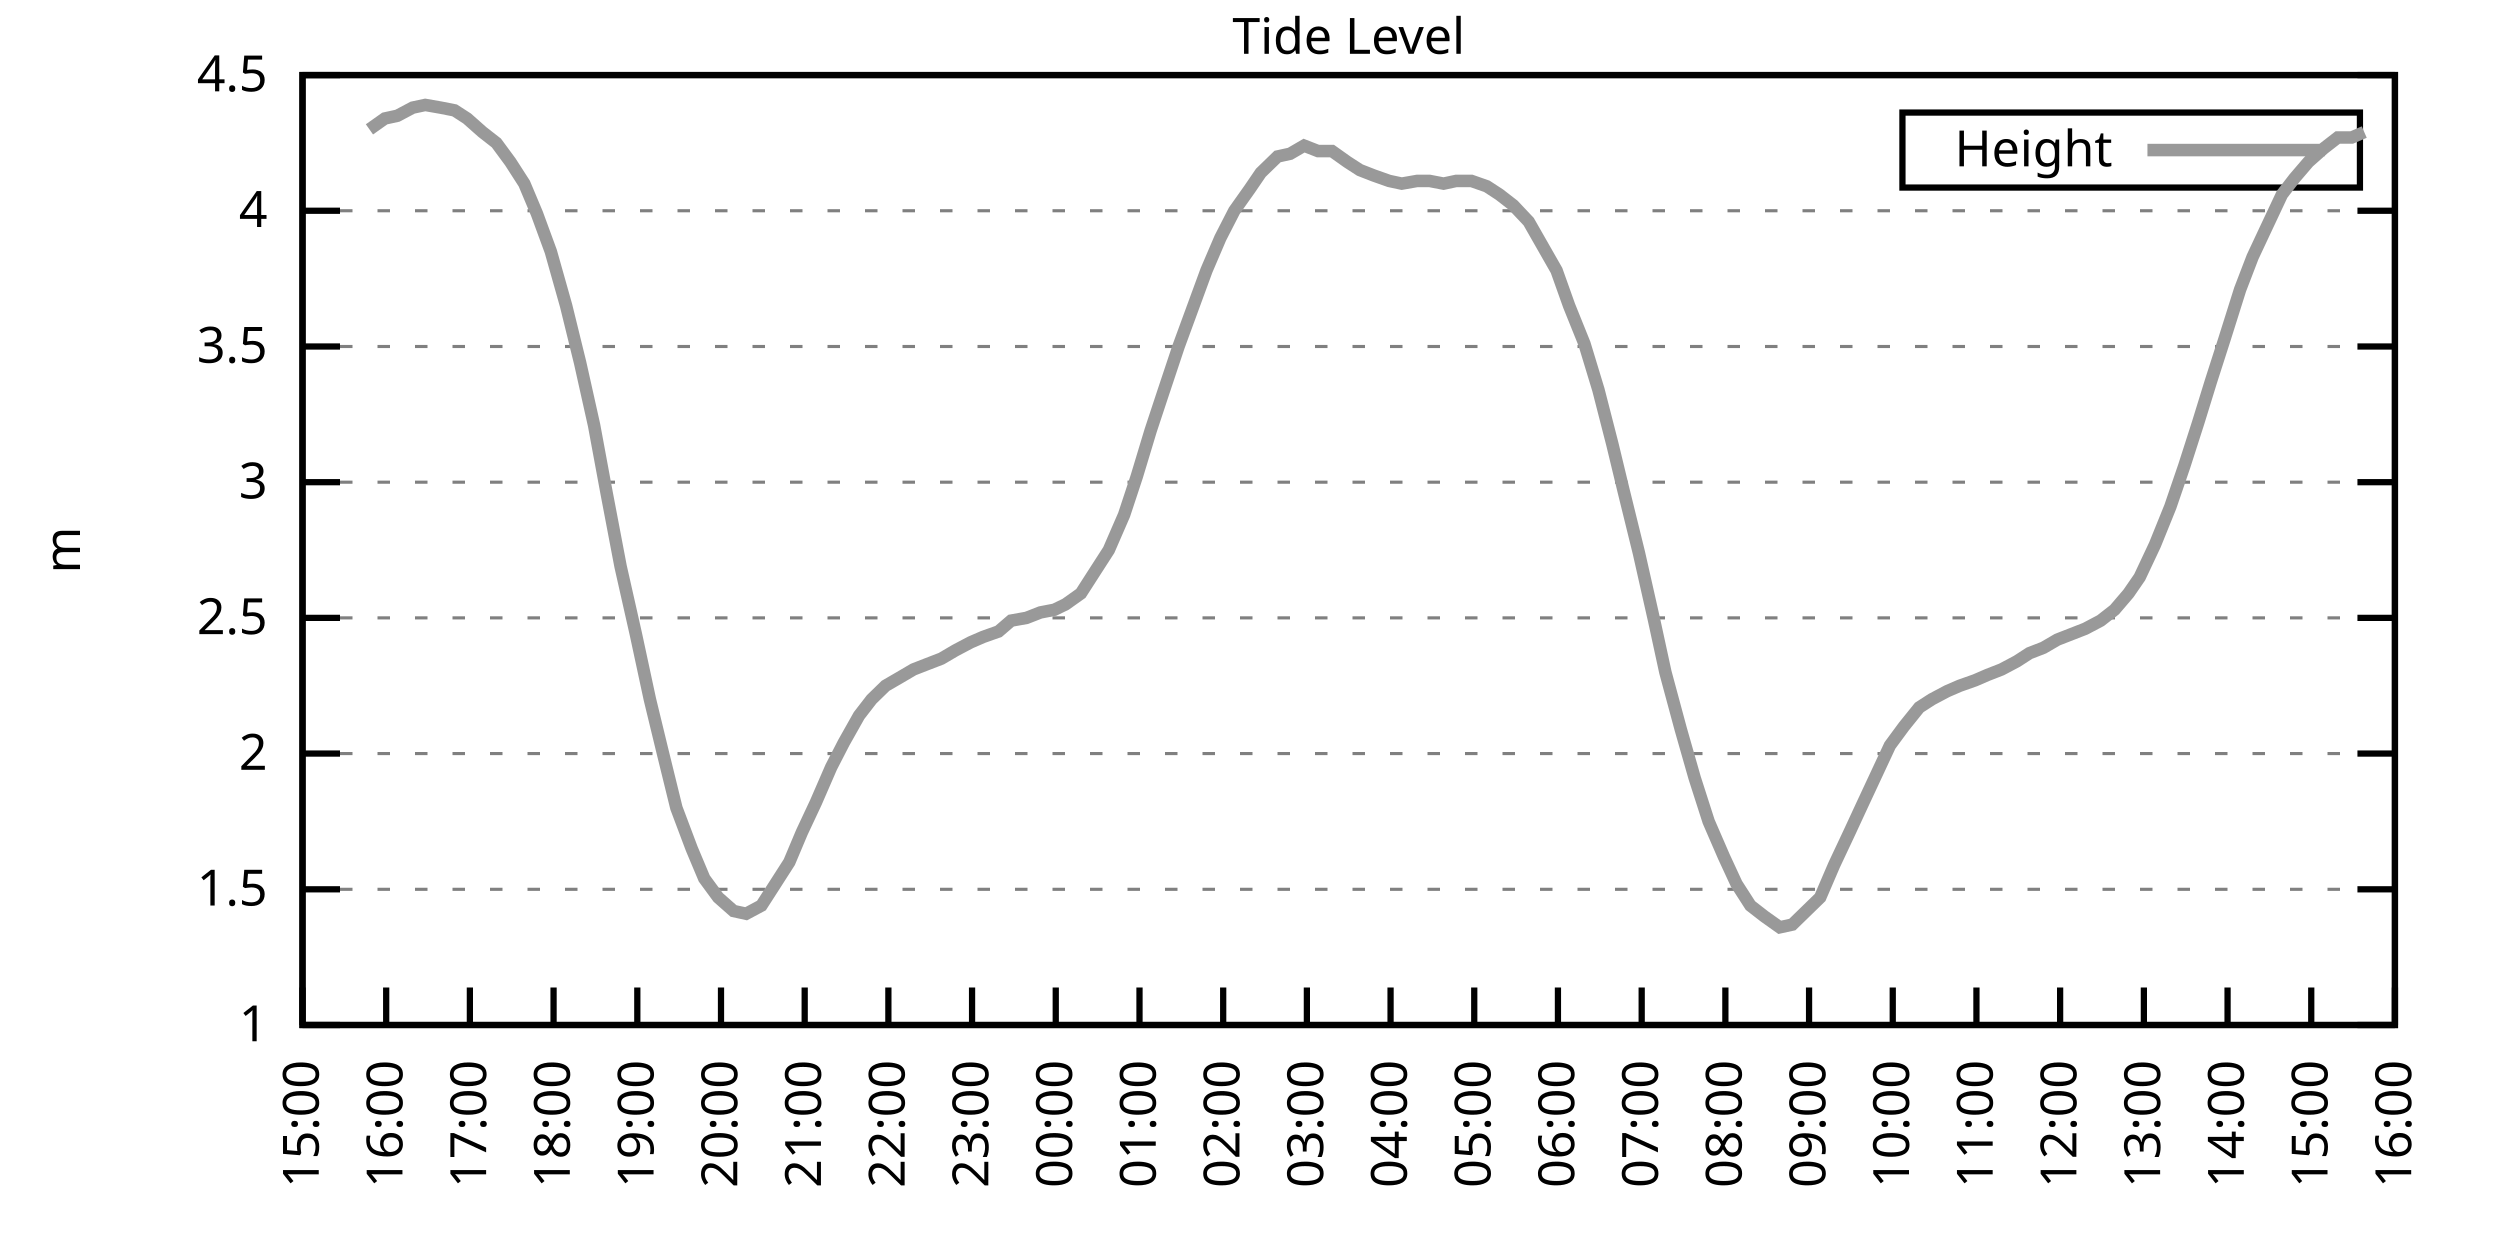
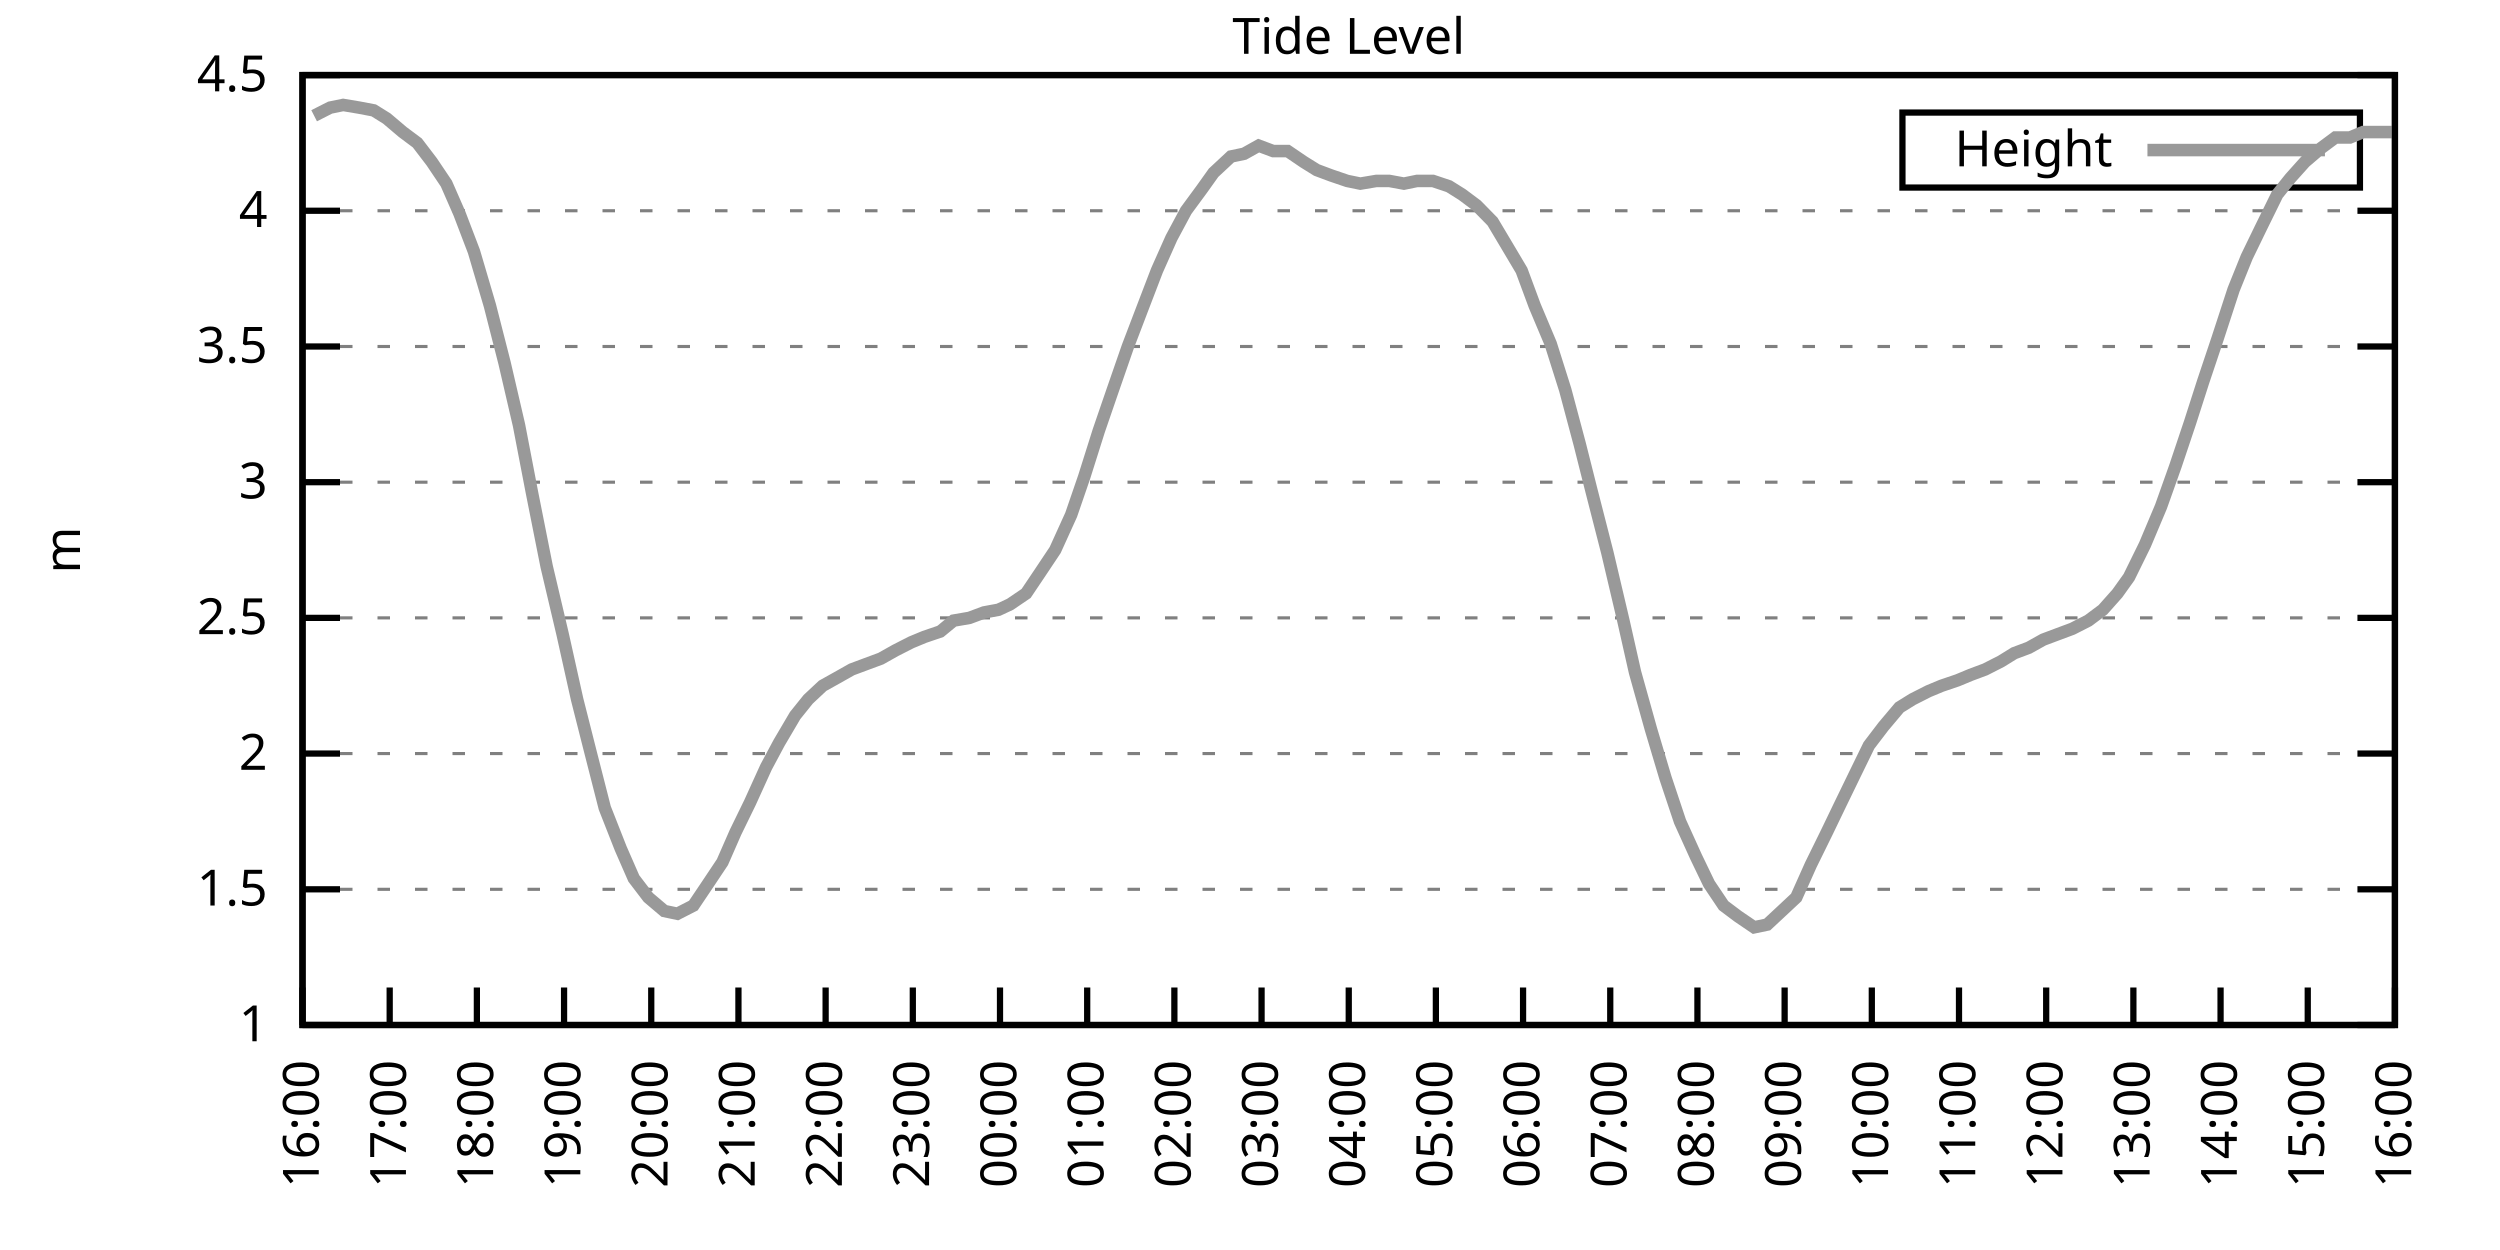
<svg xmlns="http://www.w3.org/2000/svg" xmlns:xlink="http://www.w3.org/1999/xlink" width="400" height="200" viewBox="0 0 400 200">
  <g id="gnuplot_canvas">
    <rect x="0" y="0" width="400" height="200" fill="none" />
    <defs>
      <circle id="gpDot" r="0.5" stroke-width="0.5" stroke="currentColor" />
      <path id="gpPt0" stroke-width="0.333" stroke="currentColor" d="M-1,0 h2 M0,-1 v2" />
      <path id="gpPt1" stroke-width="0.333" stroke="currentColor" d="M-1,-1 L1,1 M1,-1 L-1,1" />
      <path id="gpPt2" stroke-width="0.333" stroke="currentColor" d="M-1,0 L1,0 M0,-1 L0,1 M-1,-1 L1,1 M-1,1 L1,-1" />
      <rect id="gpPt3" stroke-width="0.333" stroke="currentColor" x="-1" y="-1" width="2" height="2" />
      <rect id="gpPt4" stroke-width="0.333" stroke="currentColor" fill="currentColor" x="-1" y="-1" width="2" height="2" />
      <circle id="gpPt5" stroke-width="0.333" stroke="currentColor" cx="0" cy="0" r="1" />
      <use xlink:href="#gpPt5" id="gpPt6" fill="currentColor" stroke="none" />
      <path id="gpPt7" stroke-width="0.333" stroke="currentColor" d="M0,-1.33 L-1.33,0.67 L1.33,0.67 z" />
      <use xlink:href="#gpPt7" id="gpPt8" fill="currentColor" stroke="none" />
      <use xlink:href="#gpPt7" id="gpPt9" stroke="currentColor" transform="rotate(180)" />
      <use xlink:href="#gpPt9" id="gpPt10" fill="currentColor" stroke="none" />
      <use xlink:href="#gpPt3" id="gpPt11" stroke="currentColor" transform="rotate(45)" />
      <use xlink:href="#gpPt11" id="gpPt12" fill="currentColor" stroke="none" />
      <path id="gpPt13" stroke-width="0.333" stroke="currentColor" d="M0,1.330 L1.265,0.411 L0.782,-1.067 L-0.782,-1.076 L-1.265,0.411 z" />
      <use xlink:href="#gpPt13" id="gpPt14" fill="currentColor" stroke="none" />
      <filter id="textbox" filterUnits="objectBoundingBox" x="0" y="0" height="1" width="1">
        <feFlood flood-color="white" flood-opacity="1" result="bgnd" />
        <feComposite in="SourceGraphic" in2="bgnd" operator="atop" />
      </filter>
      <filter id="greybox" filterUnits="objectBoundingBox" x="0" y="0" height="1" width="1">
        <feFlood flood-color="lightgrey" flood-opacity="1" result="grey" />
        <feComposite in="SourceGraphic" in2="grey" operator="atop" />
      </filter>
    </defs>
    <g fill="none" color="white" stroke="currentColor" stroke-width="1.00" stroke-linecap="butt" stroke-linejoin="miter">
</g>
    <g fill="none" color="black" stroke="currentColor" stroke-width="1.00" stroke-linecap="butt" stroke-linejoin="miter">
      <g stroke="none" shape-rendering="crispEdges">
        <polygon fill="rgb(255, 255, 255)" points="48.40,164.00 383.18,164.00 383.18,12.02 48.40,12.02 " />
      </g>
    </g>
    <g fill="none" color="black" stroke="currentColor" stroke-width="1.00" stroke-linecap="butt" stroke-linejoin="miter">
</g>
    <g fill="none" color="black" stroke="black" stroke-width="0.50" stroke-linecap="butt" stroke-linejoin="miter">
</g>
    <g fill="none" color="gray" stroke="currentColor" stroke-width="0.50" stroke-linecap="butt" stroke-linejoin="miter">
      <path stroke="gray" stroke-dasharray="2,4" class="gridline" d="M48.40,164.00 L383.19,164.00  " />
    </g>
    <g fill="none" color="gray" stroke="gray" stroke-width="1.00" stroke-linecap="butt" stroke-linejoin="miter">
</g>
    <g fill="none" color="black" stroke="currentColor" stroke-width="1.00" stroke-linecap="butt" stroke-linejoin="miter">
      <path stroke="black" d="M48.40,164.00 L54.40,164.00 M383.19,164.00 L377.19,164.00  " />
      <g transform="translate(42.80,166.60)" stroke="none" fill="black" font-family="Sans" font-size="8.00" text-anchor="end">
        <text>
          <tspan font-family="Sans"> 1</tspan>
        </text>
      </g>
    </g>
    <g fill="none" color="black" stroke="currentColor" stroke-width="1.00" stroke-linecap="butt" stroke-linejoin="miter">
</g>
    <g fill="none" color="black" stroke="black" stroke-width="0.50" stroke-linecap="butt" stroke-linejoin="miter">
</g>
    <g fill="none" color="gray" stroke="currentColor" stroke-width="0.50" stroke-linecap="butt" stroke-linejoin="miter">
      <path stroke="gray" stroke-dasharray="2,4" class="gridline" d="M48.40,142.29 L383.19,142.29  " />
    </g>
    <g fill="none" color="gray" stroke="gray" stroke-width="1.00" stroke-linecap="butt" stroke-linejoin="miter">
</g>
    <g fill="none" color="black" stroke="currentColor" stroke-width="1.00" stroke-linecap="butt" stroke-linejoin="miter">
      <path stroke="black" d="M48.40,142.29 L54.40,142.29 M383.19,142.29 L377.19,142.29  " />
      <g transform="translate(42.80,144.89)" stroke="none" fill="black" font-family="Sans" font-size="8.00" text-anchor="end">
        <text>
          <tspan font-family="Sans"> 1.5</tspan>
        </text>
      </g>
    </g>
    <g fill="none" color="black" stroke="currentColor" stroke-width="1.00" stroke-linecap="butt" stroke-linejoin="miter">
</g>
    <g fill="none" color="black" stroke="black" stroke-width="0.50" stroke-linecap="butt" stroke-linejoin="miter">
</g>
    <g fill="none" color="gray" stroke="currentColor" stroke-width="0.50" stroke-linecap="butt" stroke-linejoin="miter">
      <path stroke="gray" stroke-dasharray="2,4" class="gridline" d="M48.40,120.57 L383.19,120.57  " />
    </g>
    <g fill="none" color="gray" stroke="gray" stroke-width="1.00" stroke-linecap="butt" stroke-linejoin="miter">
</g>
    <g fill="none" color="black" stroke="currentColor" stroke-width="1.00" stroke-linecap="butt" stroke-linejoin="miter">
      <path stroke="black" d="M48.40,120.57 L54.40,120.57 M383.19,120.57 L377.19,120.57  " />
      <g transform="translate(42.80,123.17)" stroke="none" fill="black" font-family="Sans" font-size="8.00" text-anchor="end">
        <text>
          <tspan font-family="Sans"> 2</tspan>
        </text>
      </g>
    </g>
    <g fill="none" color="black" stroke="currentColor" stroke-width="1.00" stroke-linecap="butt" stroke-linejoin="miter">
</g>
    <g fill="none" color="black" stroke="black" stroke-width="0.50" stroke-linecap="butt" stroke-linejoin="miter">
</g>
    <g fill="none" color="gray" stroke="currentColor" stroke-width="0.50" stroke-linecap="butt" stroke-linejoin="miter">
      <path stroke="gray" stroke-dasharray="2,4" class="gridline" d="M48.40,98.86 L383.19,98.86  " />
    </g>
    <g fill="none" color="gray" stroke="gray" stroke-width="1.00" stroke-linecap="butt" stroke-linejoin="miter">
</g>
    <g fill="none" color="black" stroke="currentColor" stroke-width="1.00" stroke-linecap="butt" stroke-linejoin="miter">
      <path stroke="black" d="M48.40,98.86 L54.40,98.86 M383.19,98.86 L377.19,98.86  " />
      <g transform="translate(42.80,101.46)" stroke="none" fill="black" font-family="Sans" font-size="8.00" text-anchor="end">
        <text>
          <tspan font-family="Sans"> 2.5</tspan>
        </text>
      </g>
    </g>
    <g fill="none" color="black" stroke="currentColor" stroke-width="1.00" stroke-linecap="butt" stroke-linejoin="miter">
</g>
    <g fill="none" color="black" stroke="black" stroke-width="0.50" stroke-linecap="butt" stroke-linejoin="miter">
</g>
    <g fill="none" color="gray" stroke="currentColor" stroke-width="0.50" stroke-linecap="butt" stroke-linejoin="miter">
      <path stroke="gray" stroke-dasharray="2,4" class="gridline" d="M48.40,77.15 L383.19,77.15  " />
    </g>
    <g fill="none" color="gray" stroke="gray" stroke-width="1.00" stroke-linecap="butt" stroke-linejoin="miter">
</g>
    <g fill="none" color="black" stroke="currentColor" stroke-width="1.00" stroke-linecap="butt" stroke-linejoin="miter">
      <path stroke="black" d="M48.40,77.15 L54.40,77.15 M383.19,77.15 L377.19,77.15  " />
      <g transform="translate(42.80,79.75)" stroke="none" fill="black" font-family="Sans" font-size="8.00" text-anchor="end">
        <text>
          <tspan font-family="Sans"> 3</tspan>
        </text>
      </g>
    </g>
    <g fill="none" color="black" stroke="currentColor" stroke-width="1.00" stroke-linecap="butt" stroke-linejoin="miter">
</g>
    <g fill="none" color="black" stroke="black" stroke-width="0.50" stroke-linecap="butt" stroke-linejoin="miter">
</g>
    <g fill="none" color="gray" stroke="currentColor" stroke-width="0.50" stroke-linecap="butt" stroke-linejoin="miter">
      <path stroke="gray" stroke-dasharray="2,4" class="gridline" d="M48.40,55.44 L383.19,55.44  " />
    </g>
    <g fill="none" color="gray" stroke="gray" stroke-width="1.00" stroke-linecap="butt" stroke-linejoin="miter">
</g>
    <g fill="none" color="black" stroke="currentColor" stroke-width="1.00" stroke-linecap="butt" stroke-linejoin="miter">
      <path stroke="black" d="M48.40,55.44 L54.40,55.44 M383.19,55.44 L377.19,55.44  " />
      <g transform="translate(42.80,58.04)" stroke="none" fill="black" font-family="Sans" font-size="8.00" text-anchor="end">
        <text>
          <tspan font-family="Sans"> 3.5</tspan>
        </text>
      </g>
    </g>
    <g fill="none" color="black" stroke="currentColor" stroke-width="1.00" stroke-linecap="butt" stroke-linejoin="miter">
</g>
    <g fill="none" color="black" stroke="black" stroke-width="0.50" stroke-linecap="butt" stroke-linejoin="miter">
</g>
    <g fill="none" color="gray" stroke="currentColor" stroke-width="0.50" stroke-linecap="butt" stroke-linejoin="miter">
      <path stroke="gray" stroke-dasharray="2,4" class="gridline" d="M48.40,33.72 L383.19,33.72  " />
    </g>
    <g fill="none" color="gray" stroke="gray" stroke-width="1.00" stroke-linecap="butt" stroke-linejoin="miter">
</g>
    <g fill="none" color="black" stroke="currentColor" stroke-width="1.00" stroke-linecap="butt" stroke-linejoin="miter">
      <path stroke="black" d="M48.40,33.72 L54.40,33.72 M383.19,33.72 L377.19,33.72  " />
      <g transform="translate(42.80,36.32)" stroke="none" fill="black" font-family="Sans" font-size="8.00" text-anchor="end">
        <text>
          <tspan font-family="Sans"> 4</tspan>
        </text>
      </g>
    </g>
    <g fill="none" color="black" stroke="currentColor" stroke-width="1.00" stroke-linecap="butt" stroke-linejoin="miter">
</g>
    <g fill="none" color="black" stroke="black" stroke-width="0.50" stroke-linecap="butt" stroke-linejoin="miter">
</g>
    <g fill="none" color="gray" stroke="currentColor" stroke-width="0.50" stroke-linecap="butt" stroke-linejoin="miter">
      <path stroke="gray" stroke-dasharray="2,4" class="gridline" d="M48.40,12.01 L383.19,12.01  " />
    </g>
    <g fill="none" color="gray" stroke="gray" stroke-width="1.00" stroke-linecap="butt" stroke-linejoin="miter">
</g>
    <g fill="none" color="black" stroke="currentColor" stroke-width="1.00" stroke-linecap="butt" stroke-linejoin="miter">
      <path stroke="black" d="M48.40,12.01 L54.40,12.01 M383.19,12.01 L377.19,12.01  " />
      <g transform="translate(42.80,14.61)" stroke="none" fill="black" font-family="Sans" font-size="8.00" text-anchor="end">
        <text>
          <tspan font-family="Sans"> 4.5</tspan>
        </text>
      </g>
    </g>
    <g fill="none" color="black" stroke="currentColor" stroke-width="1.00" stroke-linecap="butt" stroke-linejoin="miter">
      <path stroke="black" d="M48.40,164.00 L48.40,158.00  " />
      <g transform="translate(51.00,169.60) rotate(270.00)" stroke="none" fill="black" font-family="Sans" font-size="8.00" text-anchor="end">
        <text>
-           <tspan font-family="Sans">15:00</tspan>
-         </text>
-       </g>
-     </g>
-     <g fill="none" color="black" stroke="currentColor" stroke-width="1.00" stroke-linecap="butt" stroke-linejoin="miter">
-       <path stroke="black" d="M61.79,164.00 L61.79,158.00  " />
-       <g transform="translate(64.39,169.60) rotate(270.00)" stroke="none" fill="black" font-family="Sans" font-size="8.00" text-anchor="end">
-         <text>
          <tspan font-family="Sans">16:00</tspan>
        </text>
      </g>
    </g>
    <g fill="none" color="black" stroke="currentColor" stroke-width="1.00" stroke-linecap="butt" stroke-linejoin="miter">
-       <path stroke="black" d="M75.18,164.00 L75.18,158.00  " />
-       <g transform="translate(77.78,169.60) rotate(270.00)" stroke="none" fill="black" font-family="Sans" font-size="8.00" text-anchor="end">
+       <path stroke="black" d="M62.35,164.00 L62.35,158.00  " />
+       <g transform="translate(64.95,169.60) rotate(270.00)" stroke="none" fill="black" font-family="Sans" font-size="8.00" text-anchor="end">
        <text>
          <tspan font-family="Sans">17:00</tspan>
        </text>
      </g>
    </g>
    <g fill="none" color="black" stroke="currentColor" stroke-width="1.00" stroke-linecap="butt" stroke-linejoin="miter">
-       <path stroke="black" d="M88.57,164.00 L88.57,158.00  " />
-       <g transform="translate(91.17,169.60) rotate(270.00)" stroke="none" fill="black" font-family="Sans" font-size="8.00" text-anchor="end">
+       <path stroke="black" d="M76.30,164.00 L76.30,158.00  " />
+       <g transform="translate(78.90,169.60) rotate(270.00)" stroke="none" fill="black" font-family="Sans" font-size="8.00" text-anchor="end">
        <text>
          <tspan font-family="Sans">18:00</tspan>
        </text>
      </g>
    </g>
    <g fill="none" color="black" stroke="currentColor" stroke-width="1.00" stroke-linecap="butt" stroke-linejoin="miter">
-       <path stroke="black" d="M101.97,164.00 L101.97,158.00  " />
-       <g transform="translate(104.57,169.60) rotate(270.00)" stroke="none" fill="black" font-family="Sans" font-size="8.00" text-anchor="end">
+       <path stroke="black" d="M90.25,164.00 L90.25,158.00  " />
+       <g transform="translate(92.85,169.60) rotate(270.00)" stroke="none" fill="black" font-family="Sans" font-size="8.00" text-anchor="end">
        <text>
          <tspan font-family="Sans">19:00</tspan>
        </text>
      </g>
    </g>
    <g fill="none" color="black" stroke="currentColor" stroke-width="1.00" stroke-linecap="butt" stroke-linejoin="miter">
-       <path stroke="black" d="M115.36,164.00 L115.36,158.00  " />
-       <g transform="translate(117.96,169.60) rotate(270.00)" stroke="none" fill="black" font-family="Sans" font-size="8.00" text-anchor="end">
+       <path stroke="black" d="M104.20,164.00 L104.20,158.00  " />
+       <g transform="translate(106.80,169.60) rotate(270.00)" stroke="none" fill="black" font-family="Sans" font-size="8.00" text-anchor="end">
        <text>
          <tspan font-family="Sans">20:00</tspan>
        </text>
      </g>
    </g>
    <g fill="none" color="black" stroke="currentColor" stroke-width="1.00" stroke-linecap="butt" stroke-linejoin="miter">
-       <path stroke="black" d="M128.75,164.00 L128.75,158.00  " />
-       <g transform="translate(131.35,169.60) rotate(270.00)" stroke="none" fill="black" font-family="Sans" font-size="8.00" text-anchor="end">
+       <path stroke="black" d="M118.15,164.00 L118.15,158.00  " />
+       <g transform="translate(120.75,169.60) rotate(270.00)" stroke="none" fill="black" font-family="Sans" font-size="8.00" text-anchor="end">
        <text>
          <tspan font-family="Sans">21:00</tspan>
        </text>
      </g>
    </g>
    <g fill="none" color="black" stroke="currentColor" stroke-width="1.00" stroke-linecap="butt" stroke-linejoin="miter">
-       <path stroke="black" d="M142.14,164.00 L142.14,158.00  " />
-       <g transform="translate(144.74,169.60) rotate(270.00)" stroke="none" fill="black" font-family="Sans" font-size="8.00" text-anchor="end">
+       <path stroke="black" d="M132.10,164.00 L132.10,158.00  " />
+       <g transform="translate(134.70,169.60) rotate(270.00)" stroke="none" fill="black" font-family="Sans" font-size="8.00" text-anchor="end">
        <text>
          <tspan font-family="Sans">22:00</tspan>
        </text>
      </g>
    </g>
    <g fill="none" color="black" stroke="currentColor" stroke-width="1.00" stroke-linecap="butt" stroke-linejoin="miter">
-       <path stroke="black" d="M155.53,164.00 L155.53,158.00  " />
-       <g transform="translate(158.13,169.60) rotate(270.00)" stroke="none" fill="black" font-family="Sans" font-size="8.00" text-anchor="end">
+       <path stroke="black" d="M146.05,164.00 L146.05,158.00  " />
+       <g transform="translate(148.65,169.60) rotate(270.00)" stroke="none" fill="black" font-family="Sans" font-size="8.00" text-anchor="end">
        <text>
          <tspan font-family="Sans">23:00</tspan>
        </text>
      </g>
    </g>
    <g fill="none" color="black" stroke="currentColor" stroke-width="1.00" stroke-linecap="butt" stroke-linejoin="miter">
-       <path stroke="black" d="M168.92,164.00 L168.92,158.00  " />
-       <g transform="translate(171.52,169.60) rotate(270.00)" stroke="none" fill="black" font-family="Sans" font-size="8.00" text-anchor="end">
+       <path stroke="black" d="M160.00,164.00 L160.00,158.00  " />
+       <g transform="translate(162.60,169.60) rotate(270.00)" stroke="none" fill="black" font-family="Sans" font-size="8.00" text-anchor="end">
        <text>
          <tspan font-family="Sans">00:00</tspan>
        </text>
      </g>
    </g>
    <g fill="none" color="black" stroke="currentColor" stroke-width="1.00" stroke-linecap="butt" stroke-linejoin="miter">
-       <path stroke="black" d="M182.32,164.00 L182.32,158.00  " />
-       <g transform="translate(184.92,169.60) rotate(270.00)" stroke="none" fill="black" font-family="Sans" font-size="8.00" text-anchor="end">
+       <path stroke="black" d="M173.95,164.00 L173.95,158.00  " />
+       <g transform="translate(176.55,169.60) rotate(270.00)" stroke="none" fill="black" font-family="Sans" font-size="8.00" text-anchor="end">
        <text>
          <tspan font-family="Sans">01:00</tspan>
        </text>
      </g>
    </g>
    <g fill="none" color="black" stroke="currentColor" stroke-width="1.00" stroke-linecap="butt" stroke-linejoin="miter">
-       <path stroke="black" d="M195.71,164.00 L195.71,158.00  " />
-       <g transform="translate(198.31,169.60) rotate(270.00)" stroke="none" fill="black" font-family="Sans" font-size="8.00" text-anchor="end">
+       <path stroke="black" d="M187.90,164.00 L187.90,158.00  " />
+       <g transform="translate(190.50,169.60) rotate(270.00)" stroke="none" fill="black" font-family="Sans" font-size="8.00" text-anchor="end">
        <text>
          <tspan font-family="Sans">02:00</tspan>
        </text>
      </g>
    </g>
    <g fill="none" color="black" stroke="currentColor" stroke-width="1.00" stroke-linecap="butt" stroke-linejoin="miter">
-       <path stroke="black" d="M209.10,164.00 L209.10,158.00  " />
-       <g transform="translate(211.70,169.60) rotate(270.00)" stroke="none" fill="black" font-family="Sans" font-size="8.00" text-anchor="end">
+       <path stroke="black" d="M201.85,164.00 L201.85,158.00  " />
+       <g transform="translate(204.45,169.60) rotate(270.00)" stroke="none" fill="black" font-family="Sans" font-size="8.00" text-anchor="end">
        <text>
          <tspan font-family="Sans">03:00</tspan>
        </text>
      </g>
    </g>
    <g fill="none" color="black" stroke="currentColor" stroke-width="1.00" stroke-linecap="butt" stroke-linejoin="miter">
-       <path stroke="black" d="M222.49,164.00 L222.49,158.00  " />
-       <g transform="translate(225.09,169.60) rotate(270.00)" stroke="none" fill="black" font-family="Sans" font-size="8.00" text-anchor="end">
+       <path stroke="black" d="M215.80,164.00 L215.80,158.00  " />
+       <g transform="translate(218.40,169.60) rotate(270.00)" stroke="none" fill="black" font-family="Sans" font-size="8.00" text-anchor="end">
        <text>
          <tspan font-family="Sans">04:00</tspan>
        </text>
      </g>
    </g>
    <g fill="none" color="black" stroke="currentColor" stroke-width="1.00" stroke-linecap="butt" stroke-linejoin="miter">
-       <path stroke="black" d="M235.88,164.00 L235.88,158.00  " />
-       <g transform="translate(238.48,169.60) rotate(270.00)" stroke="none" fill="black" font-family="Sans" font-size="8.00" text-anchor="end">
+       <path stroke="black" d="M229.74,164.00 L229.74,158.00  " />
+       <g transform="translate(232.34,169.60) rotate(270.00)" stroke="none" fill="black" font-family="Sans" font-size="8.00" text-anchor="end">
        <text>
          <tspan font-family="Sans">05:00</tspan>
        </text>
      </g>
    </g>
    <g fill="none" color="black" stroke="currentColor" stroke-width="1.00" stroke-linecap="butt" stroke-linejoin="miter">
-       <path stroke="black" d="M249.27,164.00 L249.27,158.00  " />
-       <g transform="translate(251.87,169.60) rotate(270.00)" stroke="none" fill="black" font-family="Sans" font-size="8.00" text-anchor="end">
+       <path stroke="black" d="M243.69,164.00 L243.69,158.00  " />
+       <g transform="translate(246.29,169.60) rotate(270.00)" stroke="none" fill="black" font-family="Sans" font-size="8.00" text-anchor="end">
        <text>
          <tspan font-family="Sans">06:00</tspan>
        </text>
      </g>
    </g>
    <g fill="none" color="black" stroke="currentColor" stroke-width="1.00" stroke-linecap="butt" stroke-linejoin="miter">
-       <path stroke="black" d="M262.67,164.00 L262.67,158.00  " />
-       <g transform="translate(265.27,169.60) rotate(270.00)" stroke="none" fill="black" font-family="Sans" font-size="8.00" text-anchor="end">
+       <path stroke="black" d="M257.64,164.00 L257.64,158.00  " />
+       <g transform="translate(260.24,169.60) rotate(270.00)" stroke="none" fill="black" font-family="Sans" font-size="8.00" text-anchor="end">
        <text>
          <tspan font-family="Sans">07:00</tspan>
        </text>
      </g>
    </g>
    <g fill="none" color="black" stroke="currentColor" stroke-width="1.00" stroke-linecap="butt" stroke-linejoin="miter">
-       <path stroke="black" d="M276.06,164.00 L276.06,158.00  " />
-       <g transform="translate(278.66,169.60) rotate(270.00)" stroke="none" fill="black" font-family="Sans" font-size="8.00" text-anchor="end">
+       <path stroke="black" d="M271.59,164.00 L271.59,158.00  " />
+       <g transform="translate(274.19,169.60) rotate(270.00)" stroke="none" fill="black" font-family="Sans" font-size="8.00" text-anchor="end">
        <text>
          <tspan font-family="Sans">08:00</tspan>
        </text>
      </g>
    </g>
    <g fill="none" color="black" stroke="currentColor" stroke-width="1.00" stroke-linecap="butt" stroke-linejoin="miter">
-       <path stroke="black" d="M289.45,164.00 L289.45,158.00  " />
-       <g transform="translate(292.05,169.60) rotate(270.00)" stroke="none" fill="black" font-family="Sans" font-size="8.00" text-anchor="end">
+       <path stroke="black" d="M285.54,164.00 L285.54,158.00  " />
+       <g transform="translate(288.14,169.60) rotate(270.00)" stroke="none" fill="black" font-family="Sans" font-size="8.00" text-anchor="end">
        <text>
          <tspan font-family="Sans">09:00</tspan>
        </text>
      </g>
    </g>
    <g fill="none" color="black" stroke="currentColor" stroke-width="1.00" stroke-linecap="butt" stroke-linejoin="miter">
-       <path stroke="black" d="M302.84,164.00 L302.84,158.00  " />
-       <g transform="translate(305.44,169.60) rotate(270.00)" stroke="none" fill="black" font-family="Sans" font-size="8.00" text-anchor="end">
+       <path stroke="black" d="M299.49,164.00 L299.49,158.00  " />
+       <g transform="translate(302.09,169.60) rotate(270.00)" stroke="none" fill="black" font-family="Sans" font-size="8.00" text-anchor="end">
        <text>
          <tspan font-family="Sans">10:00</tspan>
        </text>
      </g>
    </g>
    <g fill="none" color="black" stroke="currentColor" stroke-width="1.00" stroke-linecap="butt" stroke-linejoin="miter">
-       <path stroke="black" d="M316.23,164.00 L316.23,158.00  " />
-       <g transform="translate(318.83,169.60) rotate(270.00)" stroke="none" fill="black" font-family="Sans" font-size="8.00" text-anchor="end">
+       <path stroke="black" d="M313.44,164.00 L313.44,158.00  " />
+       <g transform="translate(316.04,169.60) rotate(270.00)" stroke="none" fill="black" font-family="Sans" font-size="8.00" text-anchor="end">
        <text>
          <tspan font-family="Sans">11:00</tspan>
        </text>
      </g>
    </g>
    <g fill="none" color="black" stroke="currentColor" stroke-width="1.00" stroke-linecap="butt" stroke-linejoin="miter">
-       <path stroke="black" d="M329.62,164.00 L329.62,158.00  " />
-       <g transform="translate(332.22,169.60) rotate(270.00)" stroke="none" fill="black" font-family="Sans" font-size="8.00" text-anchor="end">
+       <path stroke="black" d="M327.39,164.00 L327.39,158.00  " />
+       <g transform="translate(329.99,169.60) rotate(270.00)" stroke="none" fill="black" font-family="Sans" font-size="8.00" text-anchor="end">
        <text>
          <tspan font-family="Sans">12:00</tspan>
        </text>
      </g>
    </g>
    <g fill="none" color="black" stroke="currentColor" stroke-width="1.00" stroke-linecap="butt" stroke-linejoin="miter">
-       <path stroke="black" d="M343.02,164.00 L343.02,158.00  " />
-       <g transform="translate(345.62,169.60) rotate(270.00)" stroke="none" fill="black" font-family="Sans" font-size="8.00" text-anchor="end">
+       <path stroke="black" d="M341.34,164.00 L341.34,158.00  " />
+       <g transform="translate(343.94,169.60) rotate(270.00)" stroke="none" fill="black" font-family="Sans" font-size="8.00" text-anchor="end">
        <text>
          <tspan font-family="Sans">13:00</tspan>
        </text>
      </g>
    </g>
    <g fill="none" color="black" stroke="currentColor" stroke-width="1.00" stroke-linecap="butt" stroke-linejoin="miter">
-       <path stroke="black" d="M356.41,164.00 L356.41,158.00  " />
-       <g transform="translate(359.01,169.60) rotate(270.00)" stroke="none" fill="black" font-family="Sans" font-size="8.00" text-anchor="end">
+       <path stroke="black" d="M355.29,164.00 L355.29,158.00  " />
+       <g transform="translate(357.89,169.60) rotate(270.00)" stroke="none" fill="black" font-family="Sans" font-size="8.00" text-anchor="end">
        <text>
          <tspan font-family="Sans">14:00</tspan>
        </text>
      </g>
    </g>
    <g fill="none" color="black" stroke="currentColor" stroke-width="1.00" stroke-linecap="butt" stroke-linejoin="miter">
-       <path stroke="black" d="M369.80,164.00 L369.80,158.00  " />
-       <g transform="translate(372.40,169.60) rotate(270.00)" stroke="none" fill="black" font-family="Sans" font-size="8.00" text-anchor="end">
+       <path stroke="black" d="M369.24,164.00 L369.24,158.00  " />
+       <g transform="translate(371.84,169.60) rotate(270.00)" stroke="none" fill="black" font-family="Sans" font-size="8.00" text-anchor="end">
        <text>
          <tspan font-family="Sans">15:00</tspan>
        </text>
      </g>
    </g>
    <g fill="none" color="black" stroke="currentColor" stroke-width="1.00" stroke-linecap="butt" stroke-linejoin="miter">
      <path stroke="black" d="M383.19,164.00 L383.19,158.00  " />
      <g transform="translate(385.79,169.60) rotate(270.00)" stroke="none" fill="black" font-family="Sans" font-size="8.00" text-anchor="end">
        <text>
          <tspan font-family="Sans">16:00</tspan>
        </text>
      </g>
    </g>
    <g fill="none" color="black" stroke="currentColor" stroke-width="1.00" stroke-linecap="butt" stroke-linejoin="miter">
</g>
    <g fill="none" color="black" stroke="currentColor" stroke-width="1.00" stroke-linecap="butt" stroke-linejoin="miter">
      <path stroke="black" d="M48.40,12.01 L48.40,164.00 L383.19,164.00 L383.19,12.01 L48.40,12.01 Z  " />
    </g>
    <g fill="none" color="black" stroke="currentColor" stroke-width="1.00" stroke-linecap="butt" stroke-linejoin="miter">
</g>
    <g fill="none" color="black" stroke="currentColor" stroke-width="1.00" stroke-linecap="butt" stroke-linejoin="miter">
      <path stroke="black" d="M304.39,30.01 L304.39,18.01 L377.59,18.01 L377.59,30.01 L304.39,30.01 Z  " />
    </g>
    <g id="Tide_level_plot_1">
      <g fill="none" color="white" stroke="black" stroke-width="2.00" stroke-linecap="butt" stroke-linejoin="miter">
</g>
      <g fill="none" color="black" stroke="currentColor" stroke-width="2.00" stroke-linecap="butt" stroke-linejoin="miter">
        <g transform="translate(337.99,26.61)" stroke="none" fill="black" font-family="Sans" font-size="8.00" text-anchor="end">
          <text>
            <tspan font-family="Sans">Height</tspan>
          </text>
        </g>
      </g>
      <g fill="none" color="black" stroke="currentColor" stroke-width="2.00" stroke-linecap="butt" stroke-linejoin="miter">
-         <path stroke="rgb(153, 153, 153)" d="M343.59,24.01 L371.99,24.01 M59.11,20.70 L61.57,18.96 L63.58,18.52 L66.03,17.22 L68.04,16.79 L70.50,17.22   L72.73,17.66 L74.74,18.96 L77.19,21.13 L79.42,22.87 L81.66,25.91 L83.89,29.38 L85.90,34.16 L88.13,40.24   L90.58,48.92 L92.82,58.04 L95.05,68.03 L97.06,78.89 L99.29,90.61 L101.74,101.47 L103.98,111.89 L105.98,120.14   L108.22,129.26 L110.67,135.77 L112.68,140.55 L114.91,143.59 L117.37,145.76 L119.38,146.20 L121.83,144.89 L124.06,141.42   L126.29,137.94 L128.30,133.17 L130.54,128.39 L132.99,122.75 L135.00,118.84 L137.45,114.49 L139.46,111.89 L141.69,109.72   L143.93,108.42 L146.16,107.11 L148.39,106.24 L150.62,105.38 L152.85,104.07 L155.31,102.77 L157.32,101.90 L159.77,101.03   L161.78,99.30 L164.24,98.86 L166.47,97.99 L168.70,97.56 L170.49,96.69 L172.94,94.95 L175.17,91.48 L177.41,88.00   L179.86,82.36 L181.87,76.28 L184.10,68.90 L186.11,62.82 L188.57,55.44 L190.80,49.36 L193.03,43.28 L195.26,38.07   L197.49,33.72 L199.95,30.25 L201.73,27.64 L204.41,25.04 L206.42,24.60 L208.65,23.30 L210.88,24.17 L213.12,24.17   L215.57,25.91 L217.58,27.21 L219.81,28.08 L222.27,28.95 L224.28,29.38 L226.73,28.95 L228.74,28.95 L230.97,29.38   L232.98,28.95 L235.44,28.95 L237.89,29.81 L239.90,31.12 L242.13,32.85 L244.59,35.46 L246.82,39.37 L249.05,43.28   L251.06,48.92 L253.51,55.00 L255.75,62.38 L257.98,71.07 L259.76,78.45 L262.22,88.44 L264.67,99.30 L266.46,107.55   L268.92,116.67 L271.15,124.48 L273.38,131.43 L275.83,137.08 L277.84,141.42 L280.07,144.89 L282.31,146.63 L284.76,148.37   L286.77,147.93 L289.00,145.76 L291.23,143.59 L293.47,138.38 L295.92,133.17 L297.93,128.83 L300.16,124.05 L302.39,119.27   L304.63,116.23 L307.08,113.19 L309.09,111.89 L311.54,110.59 L313.55,109.72 L316.01,108.85 L318.02,107.98 L320.25,107.11   L322.70,105.81 L324.71,104.51 L326.95,103.64 L329.18,102.34 L331.41,101.47 L333.64,100.60 L336.10,99.30 L338.33,97.56   L340.56,94.95 L342.35,92.35 L344.80,87.14 L347.26,81.06 L349.49,74.54 L351.72,67.59 L353.73,61.08 L355.96,54.13   L358.42,46.32 L360.42,41.11 L362.66,36.33 L365.11,31.12 L367.12,28.51 L369.35,25.91 L371.81,23.73 L374.04,22.00   L376.27,22.00 L378.28,21.13  " />
+         <path stroke="rgb(153, 153, 153)" d="M343.59,24.01 L371.99,24.01 M50.26,18.52 L52.82,17.22 L54.91,16.79 L57.47,17.22 L59.79,17.66 L61.88,18.96   L64.44,21.13 L66.77,22.87 L69.09,25.91 L71.42,29.38 L73.51,34.16 L75.83,40.24 L78.39,48.92 L80.72,58.04   L83.04,68.03 L85.13,78.89 L87.46,90.61 L90.02,101.47 L92.34,111.89 L94.43,120.14 L96.76,129.26 L99.32,135.77   L101.41,140.55 L103.73,143.59 L106.29,145.76 L108.38,146.20 L110.94,144.89 L113.27,141.42 L115.59,137.94 L117.68,133.17   L120.01,128.39 L122.57,122.75 L124.66,118.84 L127.22,114.49 L129.31,111.89 L131.63,109.72 L133.96,108.42 L136.28,107.11   L138.61,106.24 L140.93,105.38 L143.26,104.07 L145.81,102.77 L147.91,101.90 L150.46,101.03 L152.56,99.30 L155.11,98.86   L157.44,97.99 L159.76,97.56 L161.62,96.69 L164.18,94.95 L166.51,91.48 L168.83,88.00 L171.39,82.36 L173.48,76.28   L175.81,68.90 L177.90,62.82 L180.46,55.44 L182.78,49.36 L185.11,43.28 L187.43,38.07 L189.76,33.72 L192.31,30.25   L194.17,27.64 L196.96,25.04 L199.06,24.60 L201.38,23.30 L203.71,24.17 L206.03,24.17 L208.59,25.91 L210.68,27.21   L213.01,28.08 L215.56,28.95 L217.65,29.38 L220.21,28.95 L222.30,28.95 L224.63,29.38 L226.72,28.95 L229.28,28.95   L231.84,29.81 L233.93,31.12 L236.25,32.85 L238.81,35.46 L241.14,39.37 L243.46,43.28 L245.55,48.92 L248.11,55.00   L250.44,62.38 L252.76,71.07 L254.62,78.45 L257.18,88.44 L259.74,99.30 L261.60,107.55 L264.15,116.67 L266.48,124.48   L268.80,131.43 L271.36,137.08 L273.45,141.42 L275.78,144.89 L278.10,146.63 L280.66,148.37 L282.75,147.93 L285.08,145.76   L287.40,143.59 L289.73,138.38 L292.29,133.17 L294.38,128.83 L296.70,124.05 L299.03,119.27 L301.35,116.23 L303.91,113.19   L306.00,111.89 L308.56,110.59 L310.65,109.72 L313.21,108.85 L315.30,107.98 L317.63,107.11 L320.18,105.81 L322.28,104.51   L324.60,103.64 L326.93,102.34 L329.25,101.47 L331.58,100.60 L334.13,99.30 L336.46,97.56 L338.78,94.95 L340.64,92.35   L343.20,87.14 L345.76,81.06 L348.08,74.54 L350.41,67.59 L352.50,61.08 L354.83,54.13 L357.38,46.32 L359.48,41.11   L361.80,36.33 L364.36,31.12 L366.45,28.51 L368.78,25.91 L371.33,23.73 L373.66,22.00 L375.98,22.00 L378.08,21.13   L380.63,21.13 L382.73,21.13  " />
      </g>
    </g>
    <g fill="none" color="black" stroke="currentColor" stroke-width="2.00" stroke-linecap="butt" stroke-linejoin="miter">
</g>
    <g fill="none" color="black" stroke="black" stroke-width="1.00" stroke-linecap="butt" stroke-linejoin="miter">
</g>
    <g fill="none" color="black" stroke="currentColor" stroke-width="1.00" stroke-linecap="butt" stroke-linejoin="miter">
      <path stroke="black" d="M48.40,12.01 L48.40,164.00 L383.19,164.00 L383.19,12.01 L48.40,12.01 Z  " />
      <g transform="translate(12.80,88.01) rotate(270.00)" stroke="none" fill="black" font-family="Sans" font-size="8.00" text-anchor="middle">
        <text>
          <tspan font-family="Sans">m</tspan>
        </text>
      </g>
    </g>
    <g fill="none" color="black" stroke="currentColor" stroke-width="1.00" stroke-linecap="butt" stroke-linejoin="miter">
</g>
    <g fill="none" color="black" stroke="currentColor" stroke-width="1.00" stroke-linecap="butt" stroke-linejoin="miter">
      <g transform="translate(215.79,8.61)" stroke="none" fill="black" font-family="Sans" font-size="8.00" text-anchor="middle">
        <text>
          <tspan font-family="Sans">Tide Level</tspan>
        </text>
      </g>
    </g>
    <g fill="none" color="black" stroke="currentColor" stroke-width="1.00" stroke-linecap="butt" stroke-linejoin="miter">
</g>
  </g>
</svg>
